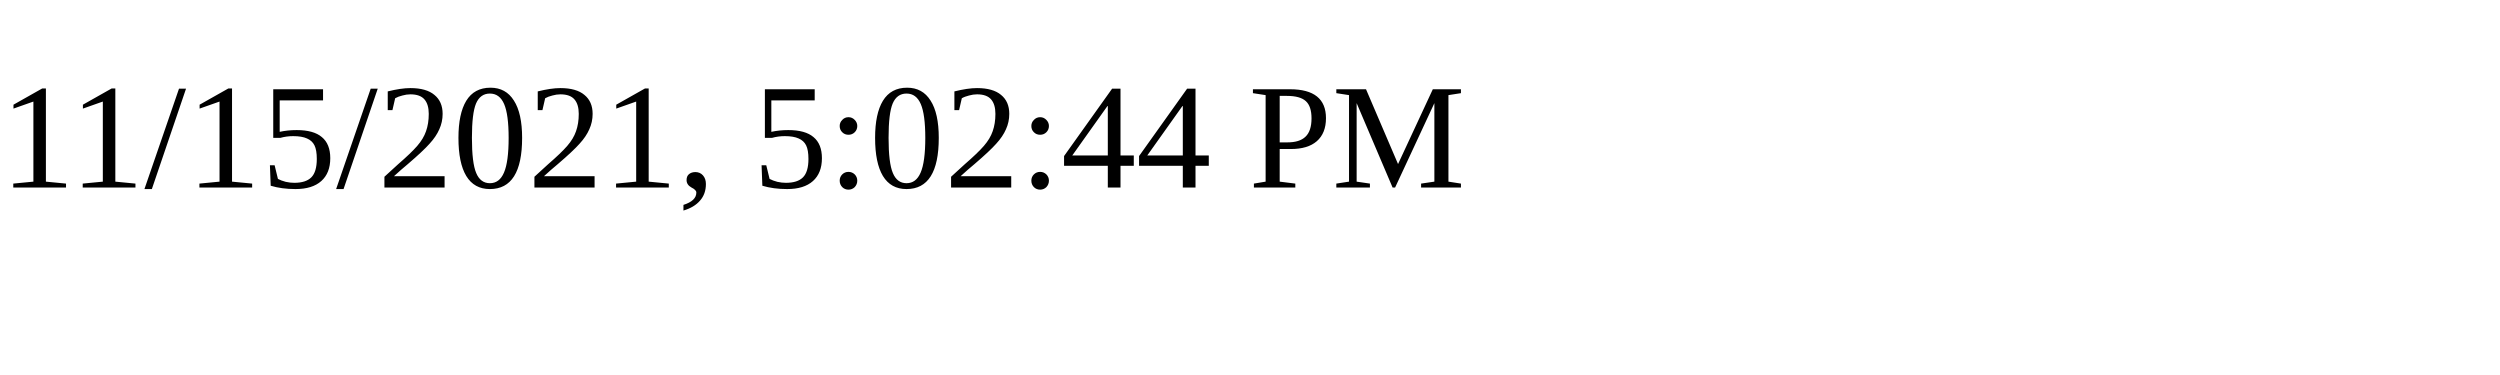
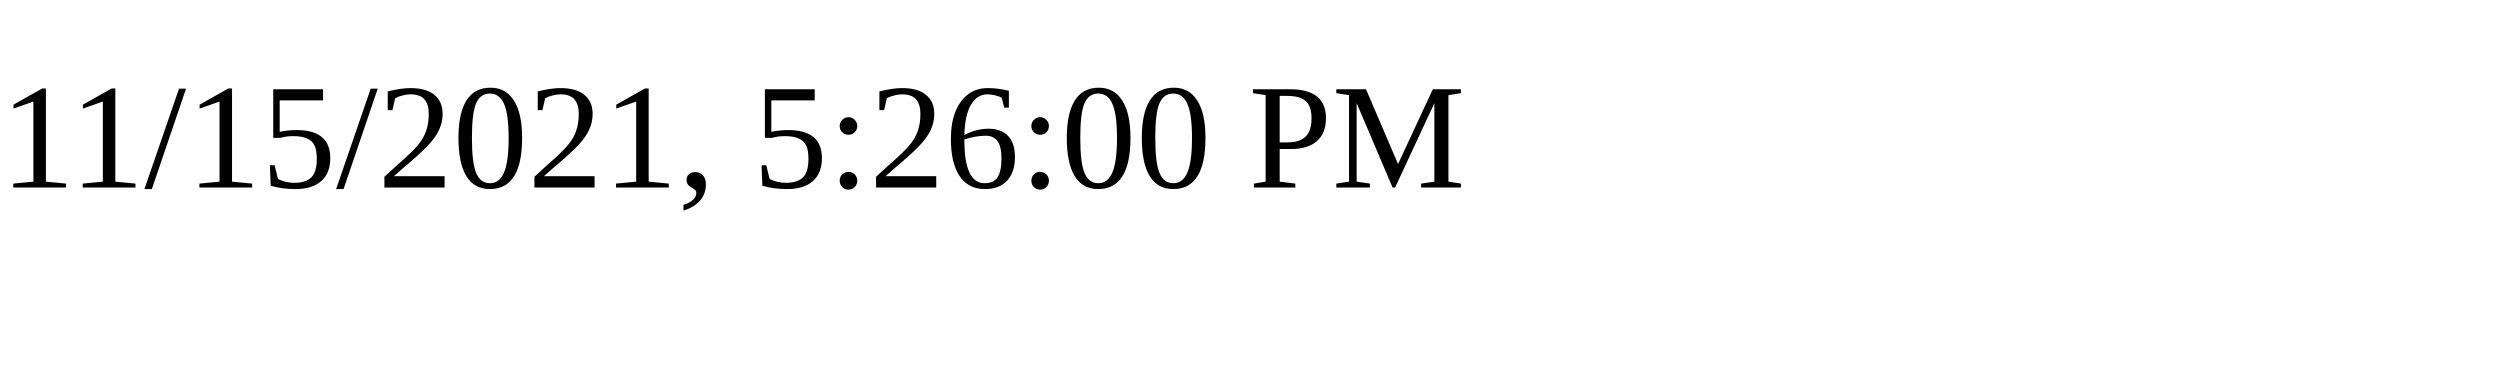
<svg xmlns="http://www.w3.org/2000/svg" height="30" width="200">
-   <text x="0" y="15">11/15/2021, 5:02:44 PM</text>
+   <text x="0" y="15">11/15/2021, 5:26:00 PM</text>
</svg>
